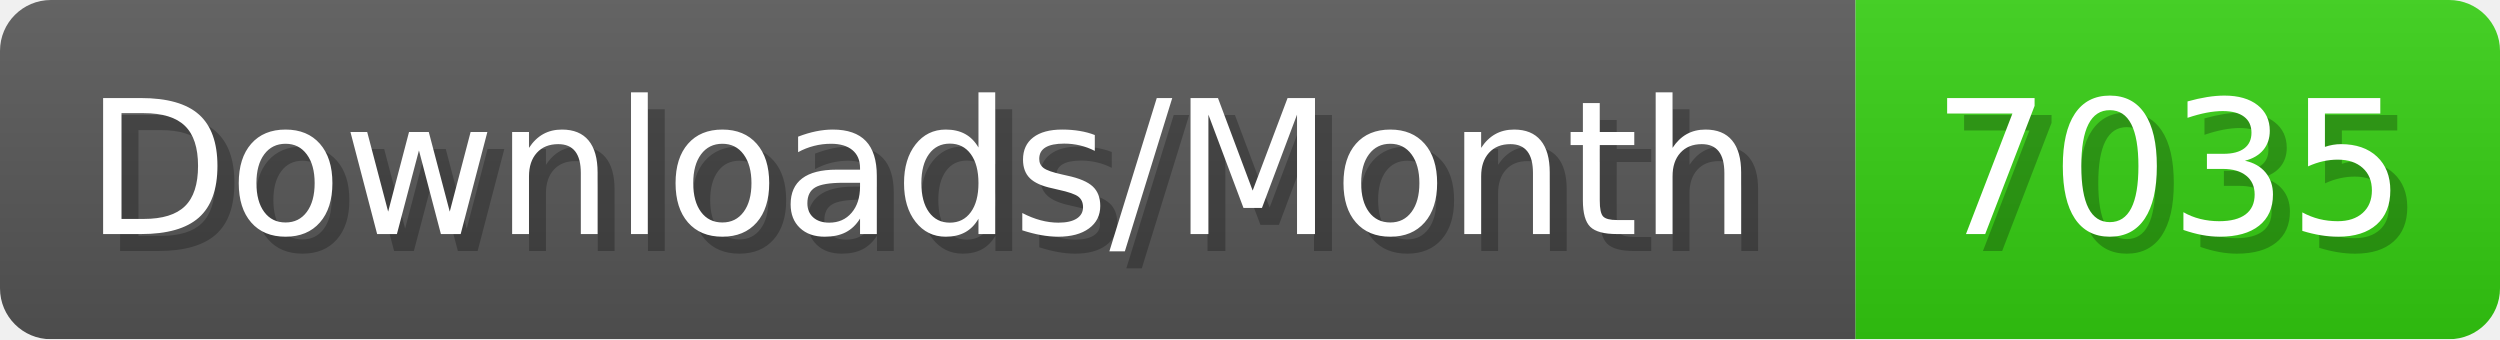
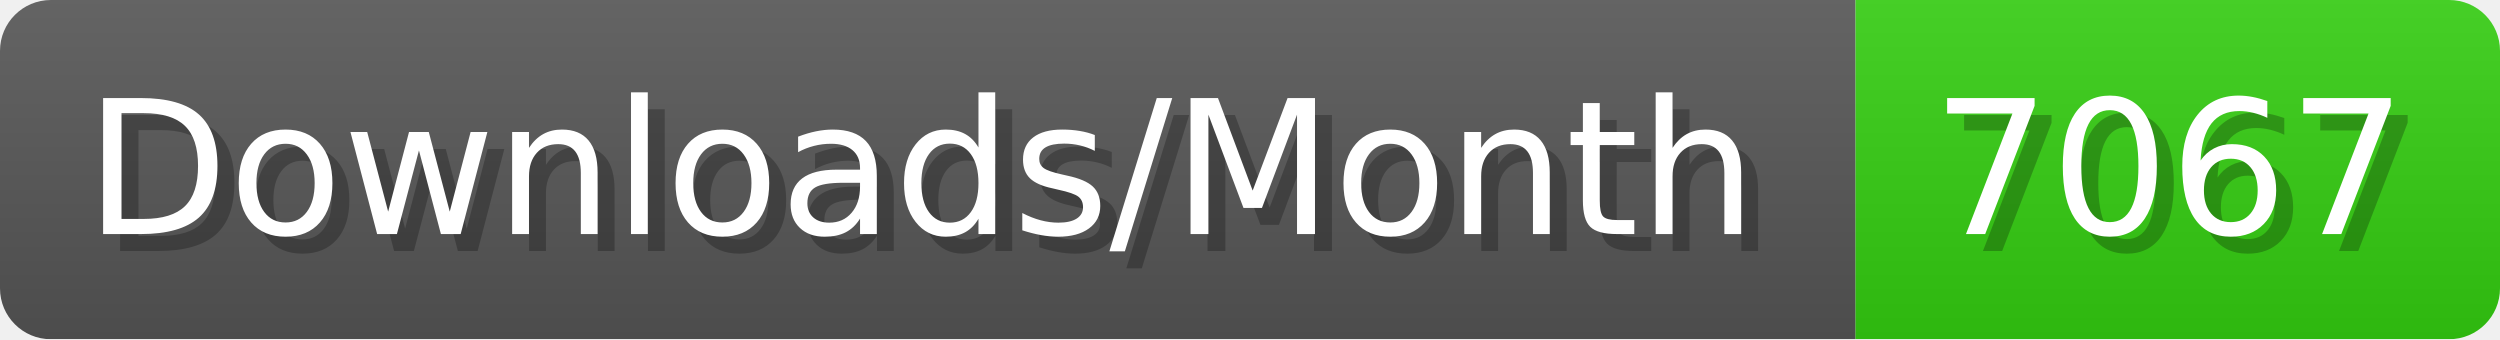
- <svg xmlns="http://www.w3.org/2000/svg" width="147.4" height="20" viewBox="0 0 1474 200" role="img" aria-label="Downloads/Month: 7035">
+ <svg xmlns="http://www.w3.org/2000/svg" width="147.4" height="20" viewBox="0 0 1474 200" role="img" aria-label="Downloads/Month: 7067">
  <linearGradient id="YlXUI" x2="0" y2="100%">
    <stop offset="0" stop-opacity=".1" stop-color="#EEE" />
    <stop offset="1" stop-opacity=".1" />
  </linearGradient>
  <mask id="JHhop">
    <rect width="1474" height="200" rx="30" fill="#FFF" />
  </mask>
  <g mask="url(#JHhop)">
    <rect width="1094" height="200" fill="#555" />
    <rect width="380" height="200" fill="#3C1" x="1094" />
    <rect width="1474" height="200" fill="url(#YlXUI)" />
  </g>
  <g aria-hidden="true" fill="#fff" text-anchor="start" font-family="Verdana,DejaVu Sans,sans-serif" font-size="110">
    <text x="60" y="148" textLength="994" fill="#000" opacity="0.25">Downloads/Month</text>
    <text x="50" y="138" textLength="994">Downloads/Month</text>
-     <text x="1149" y="148" textLength="280" fill="#000" opacity="0.25">7035</text>
-     <text x="1139" y="138" textLength="280">7035</text>
+     <text x="1149" y="148" textLength="280" fill="#000" opacity="0.25">7067</text>
+     <text x="1139" y="138" textLength="280">7067</text>
  </g>
</svg>
